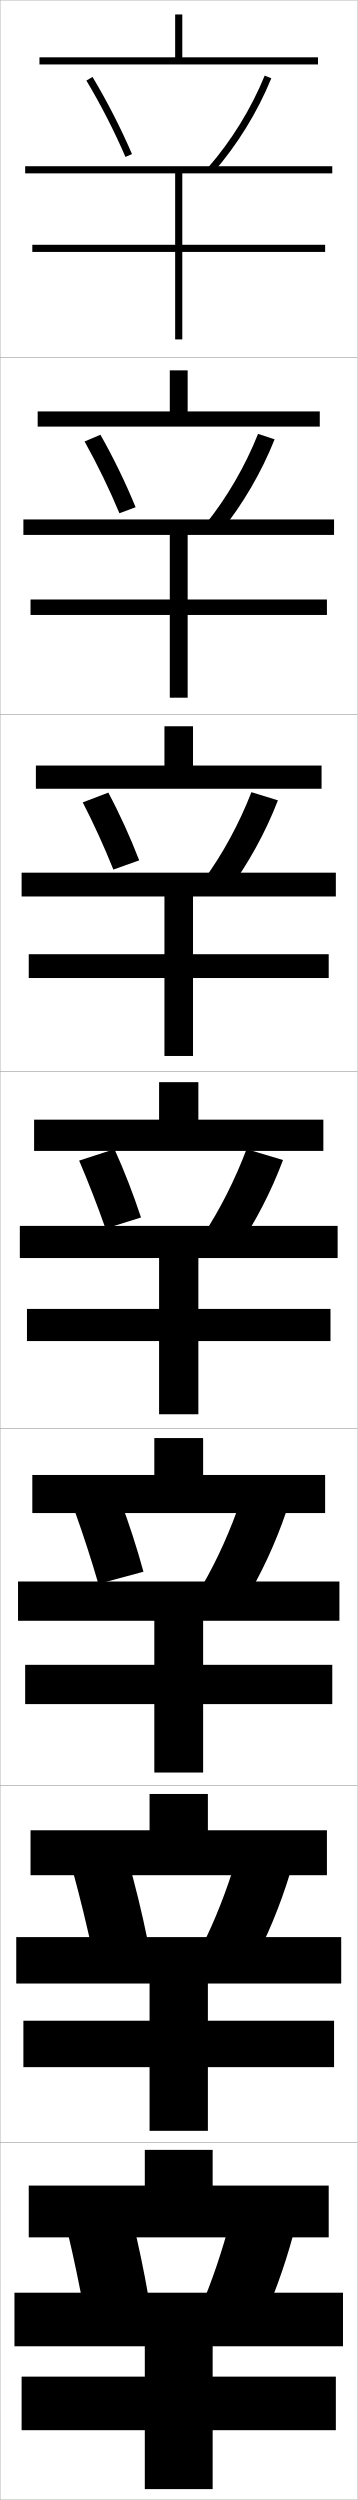
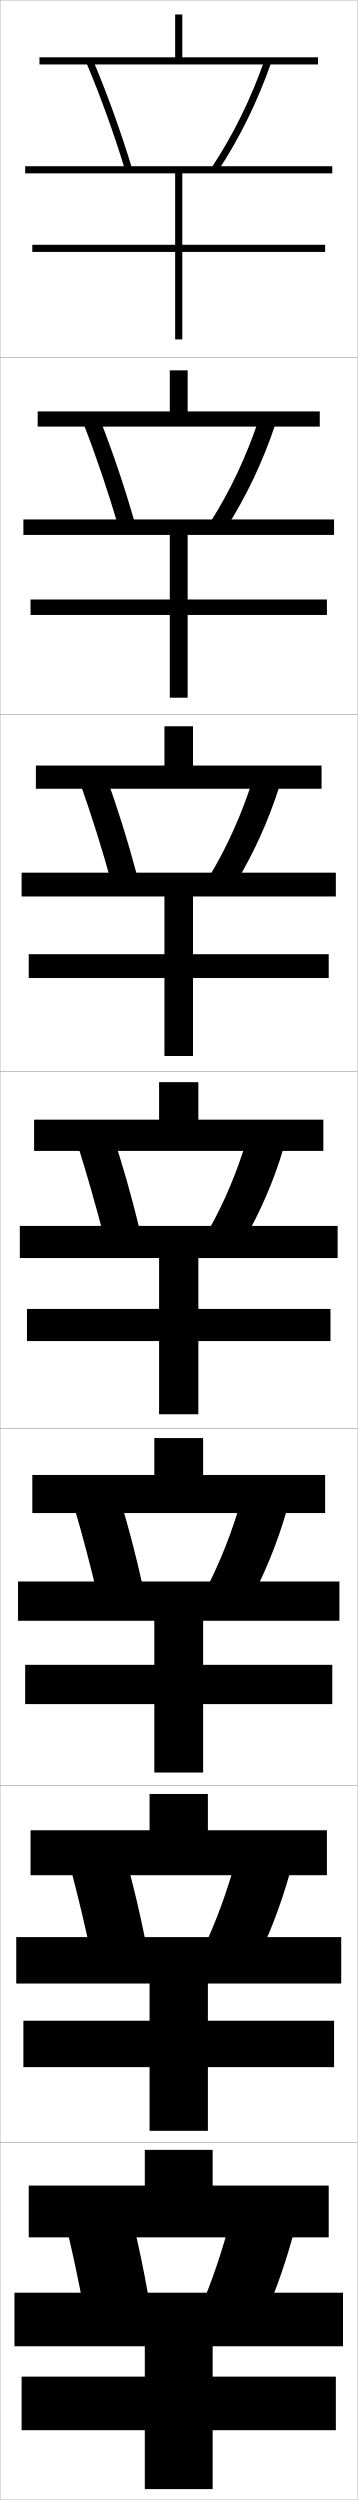
<svg xmlns="http://www.w3.org/2000/svg" width="100.1" height="700.1" viewBox="0 0 100.1 700.1" overflow="visible" enable-background="new 0 0 100.1 700.1" xml:space="preserve">
  <g id="glyphs">
    <g>
      <rect x="0.05" y="0.05" fill="none" stroke="#999999" stroke-width="0.1" width="100" height="100" />
      <rect x="0.05" y="100.05" fill="none" stroke="#999999" stroke-width="0.1" width="100" height="100" />
      <rect x="0.05" y="200.05" fill="none" stroke="#999999" stroke-width="0.1" width="100" height="100" />
      <rect x="0.05" y="300.05" fill="none" stroke="#999999" stroke-width="0.1" width="100" height="100" />
      <rect x="0.05" y="400.05" fill="none" stroke="#999999" stroke-width="0.1" width="100" height="100" />
      <rect x="0.05" y="500.05" fill="none" stroke="#999999" stroke-width="0.1" width="100" height="100" />
      <rect x="0.05" y="600.05" fill="none" stroke="#999999" stroke-width="0.1" width="100" height="100" />
    </g>
    <g>
      <g>
        <polygon points="89.05,16.05 51.05,16.05 51.05,4.05 49.05,4.05        49.05,16.05 11.05,16.05 11.05,18.05 89.05,18.05 " />
        <polygon points="93.05,48.55 93.05,46.55 7.05,46.55 7.05,48.55        49.05,48.55 49.05,68.55 9.05,68.55 9.05,70.55 49.05,70.55        49.05,95.05 51.05,95.05 51.05,70.55 91.05,70.55 91.05,68.55        51.05,68.55 51.05,48.55 " />
      </g>
      <g>
        <polygon points="52.549,115.216 52.549,103.716 47.55,103.716 47.55,115.216        10.549,115.216 10.549,119.466 89.549,119.466 89.549,115.216 " />
        <polygon points="47.55,149.8 47.55,167.883 8.549,167.883 8.549,172.216        47.55,172.216 47.55,195.383 52.549,195.383 52.549,172.216 91.55,172.216        91.55,167.883 52.549,167.883 52.549,149.8 93.549,149.8 93.549,145.466        6.55,145.466 6.55,149.8 " />
      </g>
      <g>
        <polygon points="54.05,214.383 54.05,203.383 46.05,203.383 46.05,214.383        10.05,214.383 10.05,220.883 90.05,220.883 90.05,214.383 " />
        <polygon points="46.05,251.05 46.05,267.216 8.05,267.216 8.05,273.883        46.05,273.883 46.05,295.716 54.05,295.716 54.05,273.883 92.05,273.883        92.05,267.216 54.05,267.216 54.05,251.05 94.05,251.05 94.05,244.383        6.05,244.383 6.05,251.05 " />
      </g>
      <g>
        <polygon points="55.55,313.55 55.55,303.05 44.55,303.05 44.55,313.55        9.55,313.55 9.55,322.3 90.55,322.3 90.55,313.55 " />
        <polygon points="44.55,352.3 44.55,366.55 7.55,366.55 7.55,375.55        44.55,375.55 44.55,396.05 55.55,396.05 55.55,375.55 92.55,375.55        92.55,366.55 55.55,366.55 55.55,352.3 94.55,352.3 94.55,343.3        5.55,343.3 5.55,352.3 " />
      </g>
      <g>
        <polygon points="56.883,413.05 56.883,402.716 43.216,402.716 43.216,413.05        9.049,413.05 9.049,423.717 91.049,423.717 91.049,413.05 " />
        <polygon points="43.216,453.883 43.216,466.217 7.049,466.217 7.049,477.217        43.216,477.217 43.216,496.383 56.883,496.383 56.883,477.217 93.05,477.217        93.05,466.217 56.883,466.217 56.883,453.883 95.049,453.883 95.049,442.883        5.05,442.883 5.05,453.883 " />
      </g>
      <g>
        <polygon points="58.216,512.55 58.216,502.383 41.883,502.383 41.883,512.55        8.55,512.55 8.55,525.133 91.55,525.133 91.55,512.55 " />
        <polygon points="41.883,555.467 41.883,565.883 6.55,565.883 6.55,578.883        41.883,578.883 41.883,596.717 58.216,596.717 58.216,578.883 93.55,578.883        93.55,565.883 58.216,565.883 58.216,555.467 95.55,555.467 95.55,542.467        4.55,542.467 4.55,555.467 " />
      </g>
      <g>
        <polygon points="59.55,612.05 59.55,602.05 40.55,602.05 40.55,612.05        8.05,612.05 8.05,626.55 92.05,626.55 92.05,612.05 " />
        <polygon points="40.55,657.05 40.55,665.55 6.05,665.55 6.05,680.55        40.55,680.55 40.55,697.05 59.55,697.05 59.55,680.55 94.05,680.55        94.05,665.55 59.55,665.55 59.55,657.05 96.05,657.05 96.05,642.05        4.05,642.05 4.05,657.05 " />
      </g>
    </g>
    <g>
      <g>
-         <path d="M24.191,22.563c4.052,6.773,7.835,14.167,10.939,21.382l1.838-0.791       c-3.14-7.294-6.964-14.77-11.061-21.618L24.191,22.563z" />
-         <path d="M58.296,46.894l1.508,1.312c6.692-7.687,12.284-16.773,16.172-26.277       l-1.852-0.758C70.318,30.475,64.845,39.369,58.296,46.894z" />
+         <path d="M41.55,643.05c-1.26-7.253-2.777-14.475-4.5-21.5l-18,4       c1.641,6.912,3.207,14.407,4.5,21.5L41.55,643.05z" />
+         <path d="M72.55,652.05c3.63-7.666,6.955-16.684,9.5-26l-17.5-4.5       c-2.353,8.997-5.343,17.757-8.5,25L72.55,652.05z" />
      </g>
      <g>
-         <path d="M33.438,143.73l4.537-1.688c-2.808-6.861-6.2-13.857-9.853-20.294       l-4.439,1.882C27.247,130.009,30.623,136.961,33.438,143.73z" />
-         <path d="M57.661,146.682l4.179,2.171c6.14-7.592,11.37-16.542,15.062-25.823       l-4.636-1.523C68.657,130.554,63.592,139.291,57.661,146.682z" />
+         <path d="M40.695,543.311c-1.554-7.783-3.409-15.568-5.479-23.013l-15.234,3.712       c1.957,7.356,3.854,15.341,5.461,22.962L40.695,543.311z" />
+         <path d="M71.141,550.463c3.922-7.688,7.436-16.69,10.024-25.916l-15.108-3.759       c-2.438,8.912-5.649,17.651-9.149,24.958L71.141,550.463z" />
      </g>
      <g>
-         <path d="M31.744,243.515l7.236-2.583c-2.475-6.428-5.437-12.946-8.644-18.97       l-7.162,2.737C26.25,230.68,29.219,237.192,31.744,243.515z" />
-         <path d="M57.026,246.47l6.85,3.029c5.588-7.497,10.456-16.311,13.951-25.37       l-7.419-2.289C66.996,230.633,62.338,239.213,57.026,246.47z" />
+         <path d="M39.84,443.572c-1.848-8.314-4.041-16.664-6.457-24.525l-12.469,3.424       c2.272,7.8,4.502,16.272,6.423,24.424L39.84,443.572z" />
+         <path d="M69.733,448.877c4.214-7.713,7.916-16.698,10.547-25.834l-12.715-3.016       c-2.525,8.826-5.957,17.546-9.8,24.915L69.733,448.877z" />
      </g>
-     </g>
-     <g>
-       <path d="M41.278,543.099c-1.554-7.597-3.409-15.19-5.479-22.465l-15.295,3.738      c1.957,7.188,3.854,14.988,5.462,22.428L41.278,543.099z" />
-       <path d="M70.587,550.29c4.099-7.578,7.817-16.482,10.614-25.639l-15.068-4.018      c-2.64,8.844-6.05,17.49-9.72,24.693L70.587,550.29z" />
-     </g>
-     <g>
-       <path d="M41.55,643.05c-1.26-7.253-2.777-14.475-4.5-21.5l-18,4      c1.641,6.912,3.207,14.407,4.5,21.5L41.55,643.05z" />
-       <path d="M72.55,652.05c3.63-7.666,6.955-16.684,9.5-26l-17.5-4.5      c-2.353,8.997-5.343,17.757-8.5,25L72.55,652.05z" />
-     </g>
-     <g>
-       <path d="M40.174,440.147c-1.849-6.754-4.041-13.53-6.457-19.931l-12.59,3.478      c2.272,6.345,4.502,13.236,6.423,19.855L40.174,440.147z" />
-       <path d="M68.458,448.53c4.567-7.49,8.68-16.28,11.728-25.277l-12.636-3.536      c-2.927,8.69-6.757,17.226-10.939,24.389L68.458,448.53z" />
-     </g>
-     <g>
-       <path d="M29.55,344.05l9.936-3.104c-2.143-6.504-4.673-13.058-7.436-19.146      l-9.885,3.217C24.753,331.078,27.315,337.668,29.55,344.05z" />
-       <path d="M56.891,345.884l9.521,3.887c5.035-7.402,9.542-16.079,12.841-24.916      l-10.203-3.055C65.835,330.338,61.585,338.761,56.891,345.884z" />
+       <g>
+         <path d="M29.231,346.816l9.754-2.982c-2.143-8.846-4.673-17.759-7.436-26.039       l-9.703,3.137C24.435,329.175,26.997,338.137,29.231,346.816z" />
+         <path d="M58.623,344.139l9.701,3.152c4.506-7.736,8.396-16.706,11.071-25.751       l-10.323-2.274C66.461,328.007,62.809,336.706,58.623,344.139z" />
+       </g>
+       <g>
+         <path d="M31.185,247.157l7.14-2.182c-2.472-9.338-5.431-18.808-8.635-27.559       l-7.083,2.351C25.686,228.473,28.658,237.951,31.185,247.157z" />
+         <path d="M58.82,245.091l7.023,2.47c5.053-8.244,9.341-17.669,12.418-27.409       l-7.512-1.735C67.734,227.901,63.629,237.096,58.82,245.091z" />
+       </g>
+       <g>
+         <path d="M33.139,147.499l4.527-1.381c-2.802-9.831-6.189-19.855-9.835-29.079       l-4.463,1.564C26.938,127.771,30.32,137.767,33.139,147.499z" />
+         <path d="M59.019,146.044l4.344,1.788c5.601-8.752,10.287-18.634,13.765-29.066       l-4.7-1.197C69.007,127.795,64.451,137.486,59.019,146.044z" />
+       </g>
+       <g>
+         <path d="M24.128,17.438c4.062,9.631,7.854,20.144,10.965,30.401l1.914-0.58       C33.875,36.937,30.06,26.355,25.972,16.661L24.128,17.438z" />
+         <path d="M59.217,46.997l1.666,1.105c6.147-9.26,11.231-19.598,15.111-30.724       l-1.889-0.658C70.28,27.689,65.271,37.876,59.217,46.997z" />
+       </g>
    </g>
  </g>
</svg>
